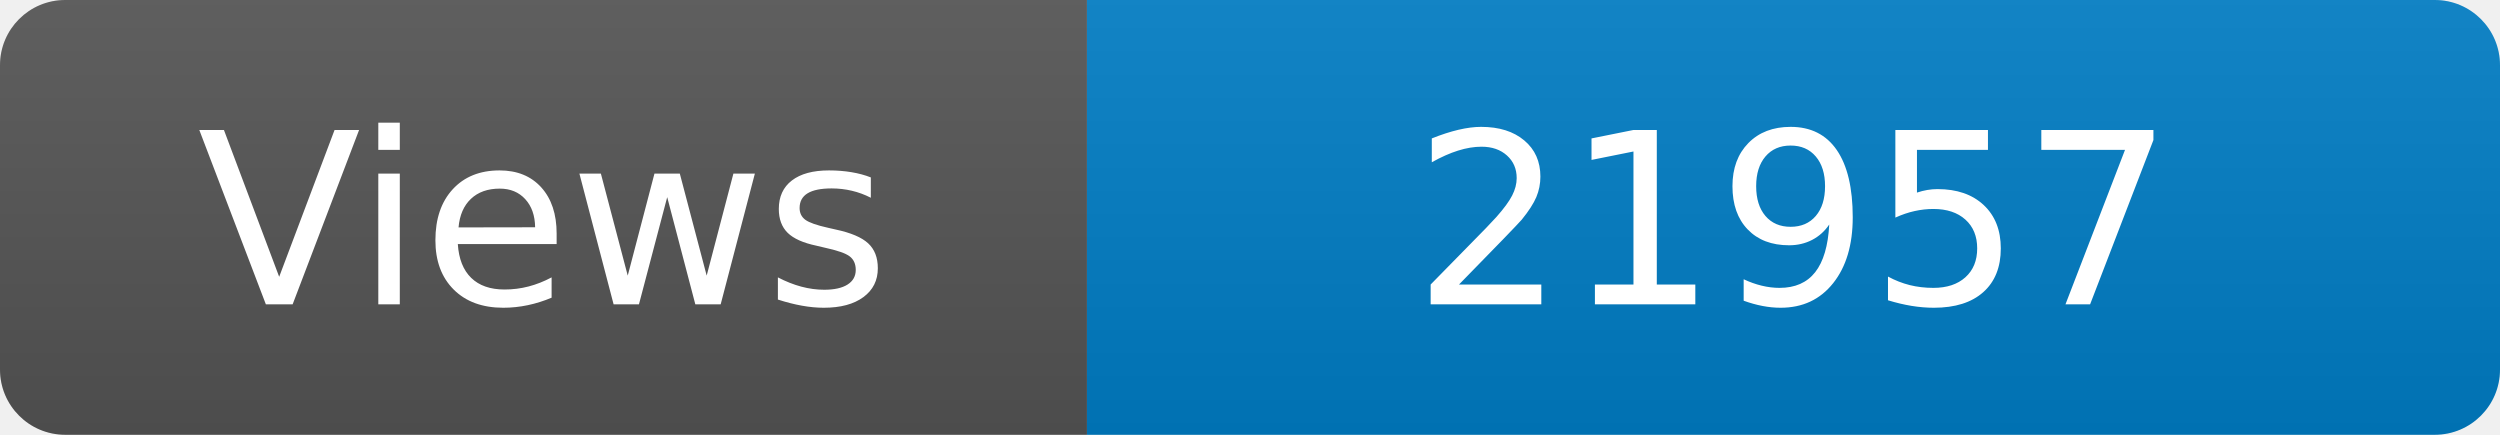
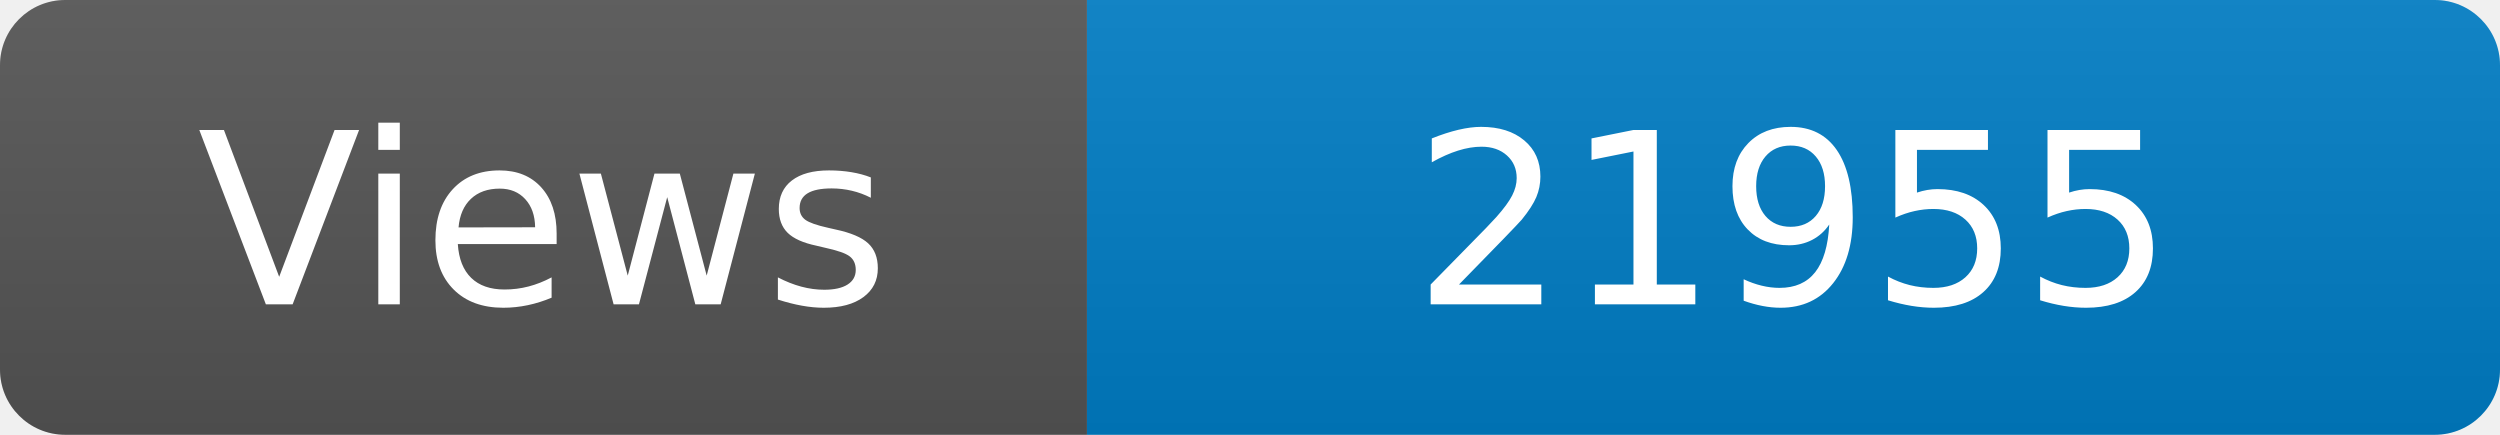
<svg xmlns="http://www.w3.org/2000/svg" width="115" height="20" role="img" aria-label="Maintained?: yes">
  <linearGradient id="s" x2="0" y2="100%">
    <stop offset="0" stop-color="#bbb" stop-opacity=".1" />
    <stop offset="1" stop-opacity=".1" />
  </linearGradient>
  <clipPath id="r">
    <rect width="115" height="20" rx="3" fill="#fff" />
  </clipPath>
  <g clip-path="url(#r)">
    <rect width="50" height="20" fill="#555" />
    <rect x="50" width="160" height="20" fill="#007ec6" />
    <rect width="115" height="20" fill="url(#s)" />
  </g>
  <g fill="#fff" text-anchor="middle" font-family="Verdana,Geneva,DejaVu Sans,sans-serif" font-size="110">
    <text x="250" y="140" transform="scale(.1)" fill="#fff">Views</text>
-     <text x="825" y="140" transform="scale(.1)" fill="#fff">21957</text>
+     <text x="825" y="140" transform="scale(.1)" fill="#fff">21955</text>
  </g>
</svg>
